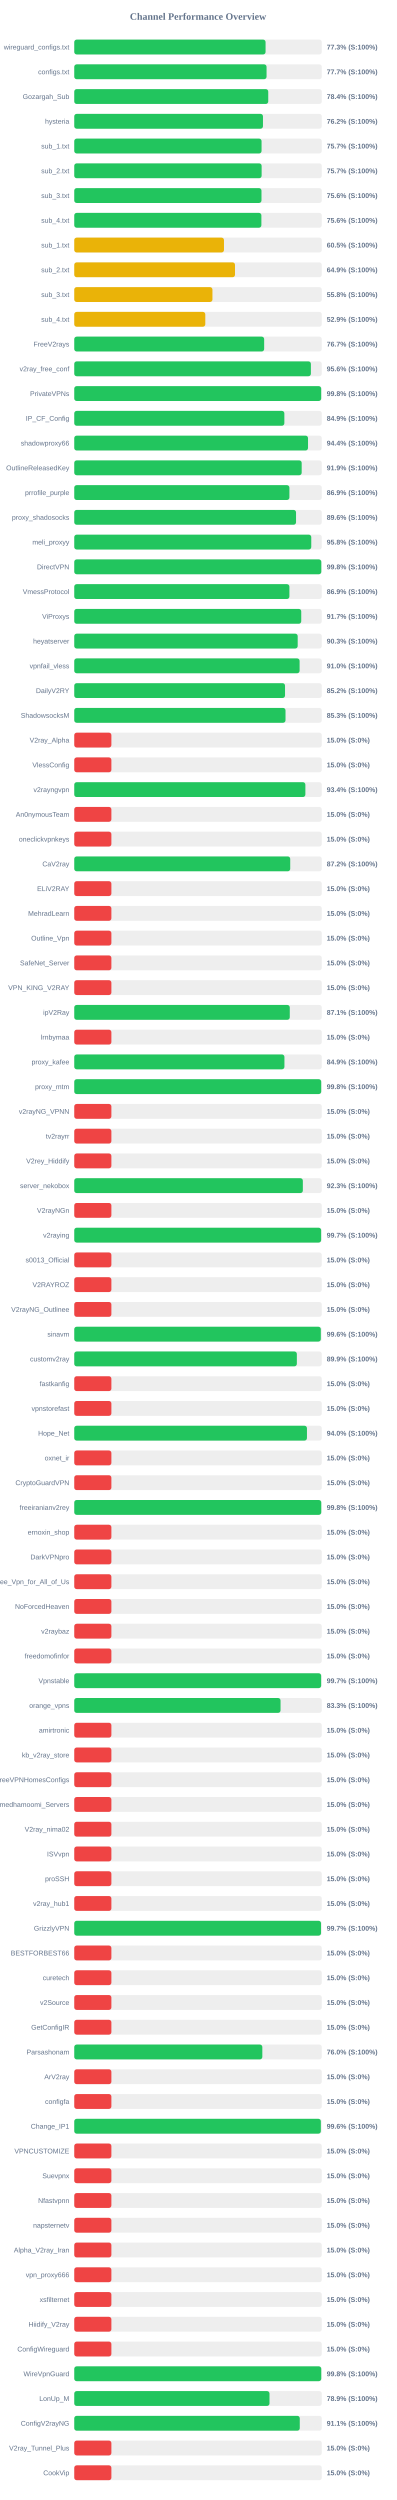
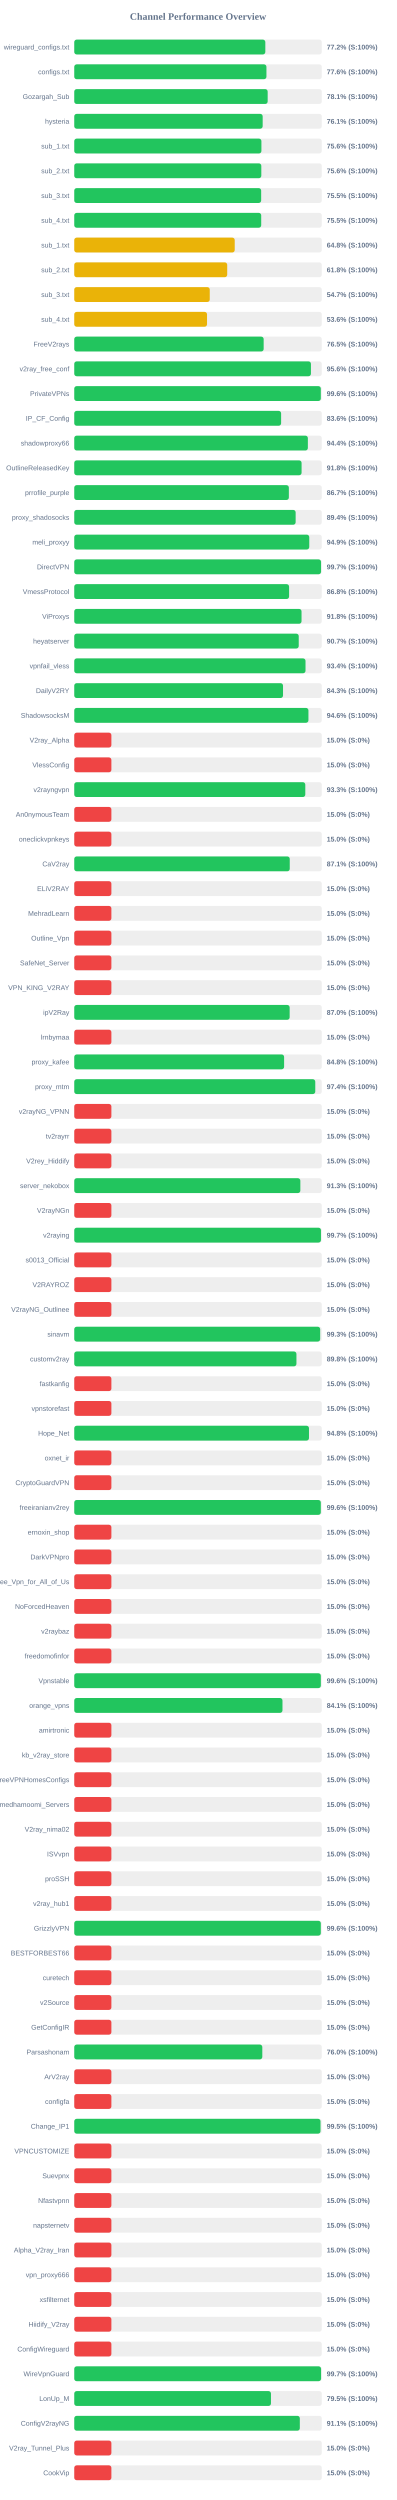
<svg xmlns="http://www.w3.org/2000/svg" width="800" height="5050" version="1.1">
  <style>
        .row { font: 14px Arial; fill: #64748b; }
        .score { font: bold 14px Arial; fill: #64748b; }
    </style>
  <text x="400" y="40" text-anchor="middle" font-size="20px" font-weight="bold" fill="#64748b">Channel Performance Overview</text>
  <rect x="150" y="80" width="500" height="30" fill="#eee" rx="5" />
-   <rect x="150" y="80" width="386.45" height="30" fill="#22c55e" rx="5" />
+   <rect x="150" y="80" width="385.95" height="30" fill="#22c55e" rx="5" />
  <text x="140" y="100" text-anchor="end" class="row">wireguard_configs.txt</text>
-   <text x="660" y="100" text-anchor="start" class="score">77.3% (S:100%)</text>
+   <text x="660" y="100" text-anchor="start" class="score">77.2% (S:100%)</text>
  <rect x="150" y="130" width="500" height="30" fill="#eee" rx="5" />
-   <rect x="150" y="130" width="388.45" height="30" fill="#22c55e" rx="5" />
+   <rect x="150" y="130" width="388.2" height="30" fill="#22c55e" rx="5" />
  <text x="140" y="150" text-anchor="end" class="row">configs.txt</text>
-   <text x="660" y="150" text-anchor="start" class="score">77.7% (S:100%)</text>
+   <text x="660" y="150" text-anchor="start" class="score">77.6% (S:100%)</text>
  <rect x="150" y="180" width="500" height="30" fill="#eee" rx="5" />
-   <rect x="150" y="180" width="391.85" height="30" fill="#22c55e" rx="5" />
+   <rect x="150" y="180" width="390.7" height="30" fill="#22c55e" rx="5" />
  <text x="140" y="200" text-anchor="end" class="row">Gozargah_Sub</text>
-   <text x="660" y="200" text-anchor="start" class="score">78.4% (S:100%)</text>
+   <text x="660" y="200" text-anchor="start" class="score">78.1% (S:100%)</text>
  <rect x="150" y="230" width="500" height="30" fill="#eee" rx="5" />
-   <rect x="150" y="230" width="381.2" height="30" fill="#22c55e" rx="5" />
+   <rect x="150" y="230" width="380.6" height="30" fill="#22c55e" rx="5" />
  <text x="140" y="250" text-anchor="end" class="row">hysteria</text>
-   <text x="660" y="250" text-anchor="start" class="score">76.2% (S:100%)</text>
+   <text x="660" y="250" text-anchor="start" class="score">76.1% (S:100%)</text>
  <rect x="150" y="280" width="500" height="30" fill="#eee" rx="5" />
-   <rect x="150" y="280" width="378.35" height="30" fill="#22c55e" rx="5" />
+   <rect x="150" y="280" width="378.05" height="30" fill="#22c55e" rx="5" />
  <text x="140" y="300" text-anchor="end" class="row">sub_1.txt</text>
-   <text x="660" y="300" text-anchor="start" class="score">75.7% (S:100%)</text>
+   <text x="660" y="300" text-anchor="start" class="score">75.6% (S:100%)</text>
  <rect x="150" y="330" width="500" height="30" fill="#eee" rx="5" />
-   <rect x="150" y="330" width="378.5" height="30" fill="#22c55e" rx="5" />
+   <rect x="150" y="330" width="377.85" height="30" fill="#22c55e" rx="5" />
  <text x="140" y="350" text-anchor="end" class="row">sub_2.txt</text>
-   <text x="660" y="350" text-anchor="start" class="score">75.7% (S:100%)</text>
+   <text x="660" y="350" text-anchor="start" class="score">75.6% (S:100%)</text>
  <rect x="150" y="380" width="500" height="30" fill="#eee" rx="5" />
-   <rect x="150" y="380" width="378.2" height="30" fill="#22c55e" rx="5" />
+   <rect x="150" y="380" width="377.55" height="30" fill="#22c55e" rx="5" />
  <text x="140" y="400" text-anchor="end" class="row">sub_3.txt</text>
-   <text x="660" y="400" text-anchor="start" class="score">75.6% (S:100%)</text>
+   <text x="660" y="400" text-anchor="start" class="score">75.5% (S:100%)</text>
  <rect x="150" y="430" width="500" height="30" fill="#eee" rx="5" />
-   <rect x="150" y="430" width="378.0" height="30" fill="#22c55e" rx="5" />
+   <rect x="150" y="430" width="377.65" height="30" fill="#22c55e" rx="5" />
  <text x="140" y="450" text-anchor="end" class="row">sub_4.txt</text>
-   <text x="660" y="450" text-anchor="start" class="score">75.6% (S:100%)</text>
+   <text x="660" y="450" text-anchor="start" class="score">75.5% (S:100%)</text>
  <rect x="150" y="480" width="500" height="30" fill="#eee" rx="5" />
-   <rect x="150" y="480" width="302.45" height="30" fill="#eab308" rx="5" />
+   <rect x="150" y="480" width="324.15" height="30" fill="#eab308" rx="5" />
  <text x="140" y="500" text-anchor="end" class="row">sub_1.txt</text>
-   <text x="660" y="500" text-anchor="start" class="score">60.5% (S:100%)</text>
+   <text x="660" y="500" text-anchor="start" class="score">64.8% (S:100%)</text>
  <rect x="150" y="530" width="500" height="30" fill="#eee" rx="5" />
-   <rect x="150" y="530" width="324.7" height="30" fill="#eab308" rx="5" />
+   <rect x="150" y="530" width="308.95" height="30" fill="#eab308" rx="5" />
  <text x="140" y="550" text-anchor="end" class="row">sub_2.txt</text>
-   <text x="660" y="550" text-anchor="start" class="score">64.9% (S:100%)</text>
+   <text x="660" y="550" text-anchor="start" class="score">61.8% (S:100%)</text>
  <rect x="150" y="580" width="500" height="30" fill="#eee" rx="5" />
-   <rect x="150" y="580" width="279.15" height="30" fill="#eab308" rx="5" />
+   <rect x="150" y="580" width="273.7" height="30" fill="#eab308" rx="5" />
  <text x="140" y="600" text-anchor="end" class="row">sub_3.txt</text>
-   <text x="660" y="600" text-anchor="start" class="score">55.8% (S:100%)</text>
+   <text x="660" y="600" text-anchor="start" class="score">54.7% (S:100%)</text>
  <rect x="150" y="630" width="500" height="30" fill="#eee" rx="5" />
-   <rect x="150" y="630" width="264.7" height="30" fill="#eab308" rx="5" />
+   <rect x="150" y="630" width="268.2" height="30" fill="#eab308" rx="5" />
  <text x="140" y="650" text-anchor="end" class="row">sub_4.txt</text>
-   <text x="660" y="650" text-anchor="start" class="score">52.9% (S:100%)</text>
+   <text x="660" y="650" text-anchor="start" class="score">53.6% (S:100%)</text>
  <rect x="150" y="680" width="500" height="30" fill="#eee" rx="5" />
-   <rect x="150" y="680" width="383.6" height="30" fill="#22c55e" rx="5" />
+   <rect x="150" y="680" width="382.6" height="30" fill="#22c55e" rx="5" />
  <text x="140" y="700" text-anchor="end" class="row">FreeV2rays</text>
-   <text x="660" y="700" text-anchor="start" class="score">76.7% (S:100%)</text>
+   <text x="660" y="700" text-anchor="start" class="score">76.5% (S:100%)</text>
  <rect x="150" y="730" width="500" height="30" fill="#eee" rx="5" />
-   <rect x="150" y="730" width="478.0" height="30" fill="#22c55e" rx="5" />
+   <rect x="150" y="730" width="478.1" height="30" fill="#22c55e" rx="5" />
  <text x="140" y="750" text-anchor="end" class="row">v2ray_free_conf</text>
  <text x="660" y="750" text-anchor="start" class="score">95.6% (S:100%)</text>
  <rect x="150" y="780" width="500" height="30" fill="#eee" rx="5" />
-   <rect x="150" y="780" width="498.75" height="30" fill="#22c55e" rx="5" />
+   <rect x="150" y="780" width="498.05" height="30" fill="#22c55e" rx="5" />
  <text x="140" y="800" text-anchor="end" class="row">PrivateVPNs</text>
-   <text x="660" y="800" text-anchor="start" class="score">99.8% (S:100%)</text>
+   <text x="660" y="800" text-anchor="start" class="score">99.6% (S:100%)</text>
  <rect x="150" y="830" width="500" height="30" fill="#eee" rx="5" />
-   <rect x="150" y="830" width="424.4" height="30" fill="#22c55e" rx="5" />
+   <rect x="150" y="830" width="417.85" height="30" fill="#22c55e" rx="5" />
  <text x="140" y="850" text-anchor="end" class="row">IP_CF_Config</text>
-   <text x="660" y="850" text-anchor="start" class="score">84.9% (S:100%)</text>
+   <text x="660" y="850" text-anchor="start" class="score">83.6% (S:100%)</text>
  <rect x="150" y="880" width="500" height="30" fill="#eee" rx="5" />
-   <rect x="150" y="880" width="472.2" height="30" fill="#22c55e" rx="5" />
+   <rect x="150" y="880" width="471.9" height="30" fill="#22c55e" rx="5" />
  <text x="140" y="900" text-anchor="end" class="row">shadowproxy66</text>
  <text x="660" y="900" text-anchor="start" class="score">94.4% (S:100%)</text>
  <rect x="150" y="930" width="500" height="30" fill="#eee" rx="5" />
-   <rect x="150" y="930" width="459.4" height="30" fill="#22c55e" rx="5" />
+   <rect x="150" y="930" width="459.2" height="30" fill="#22c55e" rx="5" />
  <text x="140" y="950" text-anchor="end" class="row">OutlineReleasedKey</text>
-   <text x="660" y="950" text-anchor="start" class="score">91.9% (S:100%)</text>
+   <text x="660" y="950" text-anchor="start" class="score">91.8% (S:100%)</text>
  <rect x="150" y="980" width="500" height="30" fill="#eee" rx="5" />
-   <rect x="150" y="980" width="434.6" height="30" fill="#22c55e" rx="5" />
+   <rect x="150" y="980" width="433.5" height="30" fill="#22c55e" rx="5" />
  <text x="140" y="1000" text-anchor="end" class="row">prrofile_purple</text>
-   <text x="660" y="1000" text-anchor="start" class="score">86.9% (S:100%)</text>
+   <text x="660" y="1000" text-anchor="start" class="score">86.7% (S:100%)</text>
  <rect x="150" y="1030" width="500" height="30" fill="#eee" rx="5" />
-   <rect x="150" y="1030" width="448.0" height="30" fill="#22c55e" rx="5" />
+   <rect x="150" y="1030" width="447.2" height="30" fill="#22c55e" rx="5" />
  <text x="140" y="1050" text-anchor="end" class="row">proxy_shadosocks</text>
-   <text x="660" y="1050" text-anchor="start" class="score">89.6% (S:100%)</text>
+   <text x="660" y="1050" text-anchor="start" class="score">89.4% (S:100%)</text>
  <rect x="150" y="1080" width="500" height="30" fill="#eee" rx="5" />
-   <rect x="150" y="1080" width="478.75" height="30" fill="#22c55e" rx="5" />
+   <rect x="150" y="1080" width="474.7" height="30" fill="#22c55e" rx="5" />
  <text x="140" y="1100" text-anchor="end" class="row">meli_proxyy</text>
-   <text x="660" y="1100" text-anchor="start" class="score">95.8% (S:100%)</text>
+   <text x="660" y="1100" text-anchor="start" class="score">94.9% (S:100%)</text>
  <rect x="150" y="1130" width="500" height="30" fill="#eee" rx="5" />
-   <rect x="150" y="1130" width="499.0" height="30" fill="#22c55e" rx="5" />
+   <rect x="150" y="1130" width="498.5" height="30" fill="#22c55e" rx="5" />
  <text x="140" y="1150" text-anchor="end" class="row">DirectVPN</text>
-   <text x="660" y="1150" text-anchor="start" class="score">99.8% (S:100%)</text>
+   <text x="660" y="1150" text-anchor="start" class="score">99.7% (S:100%)</text>
  <rect x="150" y="1180" width="500" height="30" fill="#eee" rx="5" />
-   <rect x="150" y="1180" width="434.6" height="30" fill="#22c55e" rx="5" />
+   <rect x="150" y="1180" width="433.95" height="30" fill="#22c55e" rx="5" />
  <text x="140" y="1200" text-anchor="end" class="row">VmessProtocol</text>
-   <text x="660" y="1200" text-anchor="start" class="score">86.9% (S:100%)</text>
+   <text x="660" y="1200" text-anchor="start" class="score">86.8% (S:100%)</text>
  <rect x="150" y="1230" width="500" height="30" fill="#eee" rx="5" />
-   <rect x="150" y="1230" width="458.5" height="30" fill="#22c55e" rx="5" />
+   <rect x="150" y="1230" width="459.1" height="30" fill="#22c55e" rx="5" />
  <text x="140" y="1250" text-anchor="end" class="row">ViProxys</text>
-   <text x="660" y="1250" text-anchor="start" class="score">91.7% (S:100%)</text>
+   <text x="660" y="1250" text-anchor="start" class="score">91.8% (S:100%)</text>
  <rect x="150" y="1280" width="500" height="30" fill="#eee" rx="5" />
-   <rect x="150" y="1280" width="451.35" height="30" fill="#22c55e" rx="5" />
+   <rect x="150" y="1280" width="453.45" height="30" fill="#22c55e" rx="5" />
  <text x="140" y="1300" text-anchor="end" class="row">heyatserver</text>
-   <text x="660" y="1300" text-anchor="start" class="score">90.3% (S:100%)</text>
+   <text x="660" y="1300" text-anchor="start" class="score">90.7% (S:100%)</text>
  <rect x="150" y="1330" width="500" height="30" fill="#eee" rx="5" />
-   <rect x="150" y="1330" width="455.2" height="30" fill="#22c55e" rx="5" />
+   <rect x="150" y="1330" width="467.15" height="30" fill="#22c55e" rx="5" />
  <text x="140" y="1350" text-anchor="end" class="row">vpnfail_vless</text>
-   <text x="660" y="1350" text-anchor="start" class="score">91.0% (S:100%)</text>
+   <text x="660" y="1350" text-anchor="start" class="score">93.4% (S:100%)</text>
  <rect x="150" y="1380" width="500" height="30" fill="#eee" rx="5" />
-   <rect x="150" y="1380" width="425.75" height="30" fill="#22c55e" rx="5" />
+   <rect x="150" y="1380" width="421.7" height="30" fill="#22c55e" rx="5" />
  <text x="140" y="1400" text-anchor="end" class="row">DailyV2RY</text>
-   <text x="660" y="1400" text-anchor="start" class="score">85.2% (S:100%)</text>
+   <text x="660" y="1400" text-anchor="start" class="score">84.3% (S:100%)</text>
  <rect x="150" y="1430" width="500" height="30" fill="#eee" rx="5" />
-   <rect x="150" y="1430" width="426.75" height="30" fill="#22c55e" rx="5" />
+   <rect x="150" y="1430" width="473.05" height="30" fill="#22c55e" rx="5" />
  <text x="140" y="1450" text-anchor="end" class="row">ShadowsocksM</text>
-   <text x="660" y="1450" text-anchor="start" class="score">85.3% (S:100%)</text>
+   <text x="660" y="1450" text-anchor="start" class="score">94.6% (S:100%)</text>
  <rect x="150" y="1480" width="500" height="30" fill="#eee" rx="5" />
  <rect x="150" y="1480" width="75.0" height="30" fill="#ef4444" rx="5" />
  <text x="140" y="1500" text-anchor="end" class="row">V2ray_Alpha</text>
  <text x="660" y="1500" text-anchor="start" class="score">15.0% (S:0%)</text>
  <rect x="150" y="1530" width="500" height="30" fill="#eee" rx="5" />
  <rect x="150" y="1530" width="75.0" height="30" fill="#ef4444" rx="5" />
  <text x="140" y="1550" text-anchor="end" class="row">VlessConfig</text>
  <text x="660" y="1550" text-anchor="start" class="score">15.0% (S:0%)</text>
  <rect x="150" y="1580" width="500" height="30" fill="#eee" rx="5" />
-   <rect x="150" y="1580" width="466.85" height="30" fill="#22c55e" rx="5" />
+   <rect x="150" y="1580" width="466.7" height="30" fill="#22c55e" rx="5" />
  <text x="140" y="1600" text-anchor="end" class="row">v2rayngvpn</text>
-   <text x="660" y="1600" text-anchor="start" class="score">93.4% (S:100%)</text>
+   <text x="660" y="1600" text-anchor="start" class="score">93.3% (S:100%)</text>
  <rect x="150" y="1630" width="500" height="30" fill="#eee" rx="5" />
  <rect x="150" y="1630" width="75.0" height="30" fill="#ef4444" rx="5" />
  <text x="140" y="1650" text-anchor="end" class="row">An0nymousTeam</text>
  <text x="660" y="1650" text-anchor="start" class="score">15.0% (S:0%)</text>
  <rect x="150" y="1680" width="500" height="30" fill="#eee" rx="5" />
  <rect x="150" y="1680" width="75.0" height="30" fill="#ef4444" rx="5" />
  <text x="140" y="1700" text-anchor="end" class="row">oneclickvpnkeys</text>
  <text x="660" y="1700" text-anchor="start" class="score">15.0% (S:0%)</text>
  <rect x="150" y="1730" width="500" height="30" fill="#eee" rx="5" />
-   <rect x="150" y="1730" width="436.25" height="30" fill="#22c55e" rx="5" />
+   <rect x="150" y="1730" width="435.3" height="30" fill="#22c55e" rx="5" />
  <text x="140" y="1750" text-anchor="end" class="row">CaV2ray</text>
-   <text x="660" y="1750" text-anchor="start" class="score">87.2% (S:100%)</text>
+   <text x="660" y="1750" text-anchor="start" class="score">87.1% (S:100%)</text>
  <rect x="150" y="1780" width="500" height="30" fill="#eee" rx="5" />
  <rect x="150" y="1780" width="75.0" height="30" fill="#ef4444" rx="5" />
  <text x="140" y="1800" text-anchor="end" class="row">ELiV2RAY</text>
  <text x="660" y="1800" text-anchor="start" class="score">15.0% (S:0%)</text>
  <rect x="150" y="1830" width="500" height="30" fill="#eee" rx="5" />
  <rect x="150" y="1830" width="75.0" height="30" fill="#ef4444" rx="5" />
  <text x="140" y="1850" text-anchor="end" class="row">MehradLearn</text>
  <text x="660" y="1850" text-anchor="start" class="score">15.0% (S:0%)</text>
  <rect x="150" y="1880" width="500" height="30" fill="#eee" rx="5" />
  <rect x="150" y="1880" width="75.0" height="30" fill="#ef4444" rx="5" />
  <text x="140" y="1900" text-anchor="end" class="row">Outline_Vpn</text>
  <text x="660" y="1900" text-anchor="start" class="score">15.0% (S:0%)</text>
  <rect x="150" y="1930" width="500" height="30" fill="#eee" rx="5" />
  <rect x="150" y="1930" width="75.0" height="30" fill="#ef4444" rx="5" />
  <text x="140" y="1950" text-anchor="end" class="row">SafeNet_Server</text>
  <text x="660" y="1950" text-anchor="start" class="score">15.0% (S:0%)</text>
  <rect x="150" y="1980" width="500" height="30" fill="#eee" rx="5" />
  <rect x="150" y="1980" width="75.0" height="30" fill="#ef4444" rx="5" />
  <text x="140" y="2000" text-anchor="end" class="row">VPN_KING_V2RAY</text>
  <text x="660" y="2000" text-anchor="start" class="score">15.0% (S:0%)</text>
  <rect x="150" y="2030" width="500" height="30" fill="#eee" rx="5" />
-   <rect x="150" y="2030" width="435.35" height="30" fill="#22c55e" rx="5" />
+   <rect x="150" y="2030" width="435.1" height="30" fill="#22c55e" rx="5" />
  <text x="140" y="2050" text-anchor="end" class="row">ipV2Ray</text>
-   <text x="660" y="2050" text-anchor="start" class="score">87.1% (S:100%)</text>
+   <text x="660" y="2050" text-anchor="start" class="score">87.0% (S:100%)</text>
  <rect x="150" y="2080" width="500" height="30" fill="#eee" rx="5" />
  <rect x="150" y="2080" width="75.0" height="30" fill="#ef4444" rx="5" />
  <text x="140" y="2100" text-anchor="end" class="row">lrnbymaa</text>
  <text x="660" y="2100" text-anchor="start" class="score">15.0% (S:0%)</text>
  <rect x="150" y="2130" width="500" height="30" fill="#eee" rx="5" />
-   <rect x="150" y="2130" width="424.55" height="30" fill="#22c55e" rx="5" />
+   <rect x="150" y="2130" width="423.9" height="30" fill="#22c55e" rx="5" />
  <text x="140" y="2150" text-anchor="end" class="row">proxy_kafee</text>
-   <text x="660" y="2150" text-anchor="start" class="score">84.9% (S:100%)</text>
+   <text x="660" y="2150" text-anchor="start" class="score">84.8% (S:100%)</text>
  <rect x="150" y="2180" width="500" height="30" fill="#eee" rx="5" />
-   <rect x="150" y="2180" width="498.8" height="30" fill="#22c55e" rx="5" />
+   <rect x="150" y="2180" width="486.85" height="30" fill="#22c55e" rx="5" />
  <text x="140" y="2200" text-anchor="end" class="row">proxy_mtm</text>
-   <text x="660" y="2200" text-anchor="start" class="score">99.8% (S:100%)</text>
+   <text x="660" y="2200" text-anchor="start" class="score">97.4% (S:100%)</text>
  <rect x="150" y="2230" width="500" height="30" fill="#eee" rx="5" />
  <rect x="150" y="2230" width="75.0" height="30" fill="#ef4444" rx="5" />
  <text x="140" y="2250" text-anchor="end" class="row">v2rayNG_VPNN</text>
  <text x="660" y="2250" text-anchor="start" class="score">15.0% (S:0%)</text>
  <rect x="150" y="2280" width="500" height="30" fill="#eee" rx="5" />
  <rect x="150" y="2280" width="75.0" height="30" fill="#ef4444" rx="5" />
  <text x="140" y="2300" text-anchor="end" class="row">tv2rayrr</text>
  <text x="660" y="2300" text-anchor="start" class="score">15.0% (S:0%)</text>
  <rect x="150" y="2330" width="500" height="30" fill="#eee" rx="5" />
  <rect x="150" y="2330" width="75.0" height="30" fill="#ef4444" rx="5" />
  <text x="140" y="2350" text-anchor="end" class="row">V2rey_Hiddify</text>
  <text x="660" y="2350" text-anchor="start" class="score">15.0% (S:0%)</text>
  <rect x="150" y="2380" width="500" height="30" fill="#eee" rx="5" />
-   <rect x="150" y="2380" width="461.75" height="30" fill="#22c55e" rx="5" />
+   <rect x="150" y="2380" width="456.7" height="30" fill="#22c55e" rx="5" />
  <text x="140" y="2400" text-anchor="end" class="row">server_nekobox</text>
-   <text x="660" y="2400" text-anchor="start" class="score">92.3% (S:100%)</text>
+   <text x="660" y="2400" text-anchor="start" class="score">91.3% (S:100%)</text>
  <rect x="150" y="2430" width="500" height="30" fill="#eee" rx="5" />
  <rect x="150" y="2430" width="75.0" height="30" fill="#ef4444" rx="5" />
  <text x="140" y="2450" text-anchor="end" class="row">V2rayNGn</text>
  <text x="660" y="2450" text-anchor="start" class="score">15.0% (S:0%)</text>
  <rect x="150" y="2480" width="500" height="30" fill="#eee" rx="5" />
-   <rect x="150" y="2480" width="498.65" height="30" fill="#22c55e" rx="5" />
+   <rect x="150" y="2480" width="498.35" height="30" fill="#22c55e" rx="5" />
  <text x="140" y="2500" text-anchor="end" class="row">v2raying</text>
  <text x="660" y="2500" text-anchor="start" class="score">99.7% (S:100%)</text>
  <rect x="150" y="2530" width="500" height="30" fill="#eee" rx="5" />
  <rect x="150" y="2530" width="75.0" height="30" fill="#ef4444" rx="5" />
  <text x="140" y="2550" text-anchor="end" class="row">s0013_Official</text>
  <text x="660" y="2550" text-anchor="start" class="score">15.0% (S:0%)</text>
  <rect x="150" y="2580" width="500" height="30" fill="#eee" rx="5" />
  <rect x="150" y="2580" width="75.0" height="30" fill="#ef4444" rx="5" />
  <text x="140" y="2600" text-anchor="end" class="row">V2RAYROZ</text>
  <text x="660" y="2600" text-anchor="start" class="score">15.0% (S:0%)</text>
  <rect x="150" y="2630" width="500" height="30" fill="#eee" rx="5" />
  <rect x="150" y="2630" width="75.0" height="30" fill="#ef4444" rx="5" />
  <text x="140" y="2650" text-anchor="end" class="row">V2rayNG_Outlinee</text>
  <text x="660" y="2650" text-anchor="start" class="score">15.0% (S:0%)</text>
  <rect x="150" y="2680" width="500" height="30" fill="#eee" rx="5" />
-   <rect x="150" y="2680" width="498.05" height="30" fill="#22c55e" rx="5" />
+   <rect x="150" y="2680" width="496.75" height="30" fill="#22c55e" rx="5" />
  <text x="140" y="2700" text-anchor="end" class="row">sinavm</text>
-   <text x="660" y="2700" text-anchor="start" class="score">99.6% (S:100%)</text>
+   <text x="660" y="2700" text-anchor="start" class="score">99.3% (S:100%)</text>
  <rect x="150" y="2730" width="500" height="30" fill="#eee" rx="5" />
-   <rect x="150" y="2730" width="449.65" height="30" fill="#22c55e" rx="5" />
+   <rect x="150" y="2730" width="448.8" height="30" fill="#22c55e" rx="5" />
  <text x="140" y="2750" text-anchor="end" class="row">customv2ray</text>
-   <text x="660" y="2750" text-anchor="start" class="score">89.9% (S:100%)</text>
+   <text x="660" y="2750" text-anchor="start" class="score">89.8% (S:100%)</text>
  <rect x="150" y="2780" width="500" height="30" fill="#eee" rx="5" />
  <rect x="150" y="2780" width="75.0" height="30" fill="#ef4444" rx="5" />
  <text x="140" y="2800" text-anchor="end" class="row">fastkanfig</text>
  <text x="660" y="2800" text-anchor="start" class="score">15.0% (S:0%)</text>
  <rect x="150" y="2830" width="500" height="30" fill="#eee" rx="5" />
  <rect x="150" y="2830" width="75.0" height="30" fill="#ef4444" rx="5" />
  <text x="140" y="2850" text-anchor="end" class="row">vpnstorefast</text>
  <text x="660" y="2850" text-anchor="start" class="score">15.0% (S:0%)</text>
  <rect x="150" y="2880" width="500" height="30" fill="#eee" rx="5" />
-   <rect x="150" y="2880" width="470.05" height="30" fill="#22c55e" rx="5" />
+   <rect x="150" y="2880" width="474.15" height="30" fill="#22c55e" rx="5" />
  <text x="140" y="2900" text-anchor="end" class="row">Hope_Net</text>
-   <text x="660" y="2900" text-anchor="start" class="score">94.0% (S:100%)</text>
+   <text x="660" y="2900" text-anchor="start" class="score">94.8% (S:100%)</text>
  <rect x="150" y="2930" width="500" height="30" fill="#eee" rx="5" />
  <rect x="150" y="2930" width="75.0" height="30" fill="#ef4444" rx="5" />
  <text x="140" y="2950" text-anchor="end" class="row">oxnet_ir</text>
  <text x="660" y="2950" text-anchor="start" class="score">15.0% (S:0%)</text>
  <rect x="150" y="2980" width="500" height="30" fill="#eee" rx="5" />
  <rect x="150" y="2980" width="75.0" height="30" fill="#ef4444" rx="5" />
  <text x="140" y="3000" text-anchor="end" class="row">CryptoGuardVPN</text>
  <text x="660" y="3000" text-anchor="start" class="score">15.0% (S:0%)</text>
  <rect x="150" y="3030" width="500" height="30" fill="#eee" rx="5" />
-   <rect x="150" y="3030" width="498.9" height="30" fill="#22c55e" rx="5" />
+   <rect x="150" y="3030" width="498.05" height="30" fill="#22c55e" rx="5" />
  <text x="140" y="3050" text-anchor="end" class="row">freeiranianv2rey</text>
-   <text x="660" y="3050" text-anchor="start" class="score">99.8% (S:100%)</text>
+   <text x="660" y="3050" text-anchor="start" class="score">99.6% (S:100%)</text>
  <rect x="150" y="3080" width="500" height="30" fill="#eee" rx="5" />
  <rect x="150" y="3080" width="75.0" height="30" fill="#ef4444" rx="5" />
  <text x="140" y="3100" text-anchor="end" class="row">ernoxin_shop</text>
  <text x="660" y="3100" text-anchor="start" class="score">15.0% (S:0%)</text>
  <rect x="150" y="3130" width="500" height="30" fill="#eee" rx="5" />
  <rect x="150" y="3130" width="75.0" height="30" fill="#ef4444" rx="5" />
  <text x="140" y="3150" text-anchor="end" class="row">DarkVPNpro</text>
  <text x="660" y="3150" text-anchor="start" class="score">15.0% (S:0%)</text>
  <rect x="150" y="3180" width="500" height="30" fill="#eee" rx="5" />
  <rect x="150" y="3180" width="75.0" height="30" fill="#ef4444" rx="5" />
  <text x="140" y="3200" text-anchor="end" class="row">Free_Vpn_for_All_of_Us</text>
  <text x="660" y="3200" text-anchor="start" class="score">15.0% (S:0%)</text>
  <rect x="150" y="3230" width="500" height="30" fill="#eee" rx="5" />
  <rect x="150" y="3230" width="75.0" height="30" fill="#ef4444" rx="5" />
  <text x="140" y="3250" text-anchor="end" class="row">NoForcedHeaven</text>
  <text x="660" y="3250" text-anchor="start" class="score">15.0% (S:0%)</text>
  <rect x="150" y="3280" width="500" height="30" fill="#eee" rx="5" />
  <rect x="150" y="3280" width="75.0" height="30" fill="#ef4444" rx="5" />
  <text x="140" y="3300" text-anchor="end" class="row">v2raybaz</text>
  <text x="660" y="3300" text-anchor="start" class="score">15.0% (S:0%)</text>
  <rect x="150" y="3330" width="500" height="30" fill="#eee" rx="5" />
  <rect x="150" y="3330" width="75.0" height="30" fill="#ef4444" rx="5" />
  <text x="140" y="3350" text-anchor="end" class="row">freedomofinfor</text>
  <text x="660" y="3350" text-anchor="start" class="score">15.0% (S:0%)</text>
  <rect x="150" y="3380" width="500" height="30" fill="#eee" rx="5" />
-   <rect x="150" y="3380" width="498.7" height="30" fill="#22c55e" rx="5" />
+   <rect x="150" y="3380" width="498.1" height="30" fill="#22c55e" rx="5" />
  <text x="140" y="3400" text-anchor="end" class="row">Vpnstable</text>
-   <text x="660" y="3400" text-anchor="start" class="score">99.7% (S:100%)</text>
+   <text x="660" y="3400" text-anchor="start" class="score">99.6% (S:100%)</text>
  <rect x="150" y="3430" width="500" height="30" fill="#eee" rx="5" />
-   <rect x="150" y="3430" width="416.7" height="30" fill="#22c55e" rx="5" />
+   <rect x="150" y="3430" width="420.6" height="30" fill="#22c55e" rx="5" />
  <text x="140" y="3450" text-anchor="end" class="row">orange_vpns</text>
-   <text x="660" y="3450" text-anchor="start" class="score">83.3% (S:100%)</text>
+   <text x="660" y="3450" text-anchor="start" class="score">84.1% (S:100%)</text>
  <rect x="150" y="3480" width="500" height="30" fill="#eee" rx="5" />
  <rect x="150" y="3480" width="75.0" height="30" fill="#ef4444" rx="5" />
  <text x="140" y="3500" text-anchor="end" class="row">amirtronic</text>
  <text x="660" y="3500" text-anchor="start" class="score">15.0% (S:0%)</text>
  <rect x="150" y="3530" width="500" height="30" fill="#eee" rx="5" />
  <rect x="150" y="3530" width="75.0" height="30" fill="#ef4444" rx="5" />
  <text x="140" y="3550" text-anchor="end" class="row">kb_v2ray_store</text>
  <text x="660" y="3550" text-anchor="start" class="score">15.0% (S:0%)</text>
  <rect x="150" y="3580" width="500" height="30" fill="#eee" rx="5" />
  <rect x="150" y="3580" width="75.0" height="30" fill="#ef4444" rx="5" />
  <text x="140" y="3600" text-anchor="end" class="row">FreeVPNHomesConfigs</text>
  <text x="660" y="3600" text-anchor="start" class="score">15.0% (S:0%)</text>
  <rect x="150" y="3630" width="500" height="30" fill="#eee" rx="5" />
  <rect x="150" y="3630" width="75.0" height="30" fill="#ef4444" rx="5" />
  <text x="140" y="3650" text-anchor="end" class="row">Ahmedhamoomi_Servers</text>
  <text x="660" y="3650" text-anchor="start" class="score">15.0% (S:0%)</text>
  <rect x="150" y="3680" width="500" height="30" fill="#eee" rx="5" />
  <rect x="150" y="3680" width="75.0" height="30" fill="#ef4444" rx="5" />
  <text x="140" y="3700" text-anchor="end" class="row">V2ray_nima02</text>
  <text x="660" y="3700" text-anchor="start" class="score">15.0% (S:0%)</text>
  <rect x="150" y="3730" width="500" height="30" fill="#eee" rx="5" />
  <rect x="150" y="3730" width="75.0" height="30" fill="#ef4444" rx="5" />
  <text x="140" y="3750" text-anchor="end" class="row">ISVvpn</text>
  <text x="660" y="3750" text-anchor="start" class="score">15.0% (S:0%)</text>
  <rect x="150" y="3780" width="500" height="30" fill="#eee" rx="5" />
  <rect x="150" y="3780" width="75.0" height="30" fill="#ef4444" rx="5" />
  <text x="140" y="3800" text-anchor="end" class="row">proSSH</text>
  <text x="660" y="3800" text-anchor="start" class="score">15.0% (S:0%)</text>
  <rect x="150" y="3830" width="500" height="30" fill="#eee" rx="5" />
  <rect x="150" y="3830" width="75.0" height="30" fill="#ef4444" rx="5" />
  <text x="140" y="3850" text-anchor="end" class="row">v2ray_hub1</text>
  <text x="660" y="3850" text-anchor="start" class="score">15.0% (S:0%)</text>
  <rect x="150" y="3880" width="500" height="30" fill="#eee" rx="5" />
-   <rect x="150" y="3880" width="498.45" height="30" fill="#22c55e" rx="5" />
+   <rect x="150" y="3880" width="498.05" height="30" fill="#22c55e" rx="5" />
  <text x="140" y="3900" text-anchor="end" class="row">GrizzlyVPN</text>
-   <text x="660" y="3900" text-anchor="start" class="score">99.7% (S:100%)</text>
+   <text x="660" y="3900" text-anchor="start" class="score">99.6% (S:100%)</text>
  <rect x="150" y="3930" width="500" height="30" fill="#eee" rx="5" />
  <rect x="150" y="3930" width="75.0" height="30" fill="#ef4444" rx="5" />
  <text x="140" y="3950" text-anchor="end" class="row">BESTFORBEST66</text>
  <text x="660" y="3950" text-anchor="start" class="score">15.0% (S:0%)</text>
  <rect x="150" y="3980" width="500" height="30" fill="#eee" rx="5" />
  <rect x="150" y="3980" width="75.0" height="30" fill="#ef4444" rx="5" />
  <text x="140" y="4000" text-anchor="end" class="row">curetech</text>
  <text x="660" y="4000" text-anchor="start" class="score">15.0% (S:0%)</text>
  <rect x="150" y="4030" width="500" height="30" fill="#eee" rx="5" />
  <rect x="150" y="4030" width="75.0" height="30" fill="#ef4444" rx="5" />
  <text x="140" y="4050" text-anchor="end" class="row">v2Source</text>
  <text x="660" y="4050" text-anchor="start" class="score">15.0% (S:0%)</text>
  <rect x="150" y="4080" width="500" height="30" fill="#eee" rx="5" />
  <rect x="150" y="4080" width="75.0" height="30" fill="#ef4444" rx="5" />
  <text x="140" y="4100" text-anchor="end" class="row">GetConfigIR</text>
  <text x="660" y="4100" text-anchor="start" class="score">15.0% (S:0%)</text>
  <rect x="150" y="4130" width="500" height="30" fill="#eee" rx="5" />
-   <rect x="150" y="4130" width="379.9" height="30" fill="#22c55e" rx="5" />
+   <rect x="150" y="4130" width="379.85" height="30" fill="#22c55e" rx="5" />
  <text x="140" y="4150" text-anchor="end" class="row">Parsashonam</text>
  <text x="660" y="4150" text-anchor="start" class="score">76.0% (S:100%)</text>
  <rect x="150" y="4180" width="500" height="30" fill="#eee" rx="5" />
  <rect x="150" y="4180" width="75.0" height="30" fill="#ef4444" rx="5" />
  <text x="140" y="4200" text-anchor="end" class="row">ArV2ray</text>
  <text x="660" y="4200" text-anchor="start" class="score">15.0% (S:0%)</text>
  <rect x="150" y="4230" width="500" height="30" fill="#eee" rx="5" />
  <rect x="150" y="4230" width="75.0" height="30" fill="#ef4444" rx="5" />
  <text x="140" y="4250" text-anchor="end" class="row">configfa</text>
  <text x="660" y="4250" text-anchor="start" class="score">15.0% (S:0%)</text>
  <rect x="150" y="4280" width="500" height="30" fill="#eee" rx="5" />
-   <rect x="150" y="4280" width="498.1" height="30" fill="#22c55e" rx="5" />
+   <rect x="150" y="4280" width="497.45" height="30" fill="#22c55e" rx="5" />
  <text x="140" y="4300" text-anchor="end" class="row">Change_IP1</text>
-   <text x="660" y="4300" text-anchor="start" class="score">99.6% (S:100%)</text>
+   <text x="660" y="4300" text-anchor="start" class="score">99.5% (S:100%)</text>
  <rect x="150" y="4330" width="500" height="30" fill="#eee" rx="5" />
  <rect x="150" y="4330" width="75.0" height="30" fill="#ef4444" rx="5" />
  <text x="140" y="4350" text-anchor="end" class="row">VPNCUSTOMIZE</text>
  <text x="660" y="4350" text-anchor="start" class="score">15.0% (S:0%)</text>
  <rect x="150" y="4380" width="500" height="30" fill="#eee" rx="5" />
  <rect x="150" y="4380" width="75.0" height="30" fill="#ef4444" rx="5" />
  <text x="140" y="4400" text-anchor="end" class="row">Suevpnx</text>
  <text x="660" y="4400" text-anchor="start" class="score">15.0% (S:0%)</text>
  <rect x="150" y="4430" width="500" height="30" fill="#eee" rx="5" />
  <rect x="150" y="4430" width="75.0" height="30" fill="#ef4444" rx="5" />
  <text x="140" y="4450" text-anchor="end" class="row">Nfastvpnn</text>
  <text x="660" y="4450" text-anchor="start" class="score">15.0% (S:0%)</text>
  <rect x="150" y="4480" width="500" height="30" fill="#eee" rx="5" />
  <rect x="150" y="4480" width="75.0" height="30" fill="#ef4444" rx="5" />
  <text x="140" y="4500" text-anchor="end" class="row">napsternetv</text>
  <text x="660" y="4500" text-anchor="start" class="score">15.0% (S:0%)</text>
  <rect x="150" y="4530" width="500" height="30" fill="#eee" rx="5" />
  <rect x="150" y="4530" width="75.0" height="30" fill="#ef4444" rx="5" />
  <text x="140" y="4550" text-anchor="end" class="row">Alpha_V2ray_Iran</text>
  <text x="660" y="4550" text-anchor="start" class="score">15.0% (S:0%)</text>
  <rect x="150" y="4580" width="500" height="30" fill="#eee" rx="5" />
  <rect x="150" y="4580" width="75.0" height="30" fill="#ef4444" rx="5" />
  <text x="140" y="4600" text-anchor="end" class="row">vpn_proxy666</text>
  <text x="660" y="4600" text-anchor="start" class="score">15.0% (S:0%)</text>
  <rect x="150" y="4630" width="500" height="30" fill="#eee" rx="5" />
  <rect x="150" y="4630" width="75.0" height="30" fill="#ef4444" rx="5" />
  <text x="140" y="4650" text-anchor="end" class="row">xsfilternet</text>
  <text x="660" y="4650" text-anchor="start" class="score">15.0% (S:0%)</text>
  <rect x="150" y="4680" width="500" height="30" fill="#eee" rx="5" />
  <rect x="150" y="4680" width="75.0" height="30" fill="#ef4444" rx="5" />
  <text x="140" y="4700" text-anchor="end" class="row">Hiidify_V2ray</text>
  <text x="660" y="4700" text-anchor="start" class="score">15.0% (S:0%)</text>
  <rect x="150" y="4730" width="500" height="30" fill="#eee" rx="5" />
  <rect x="150" y="4730" width="75.0" height="30" fill="#ef4444" rx="5" />
  <text x="140" y="4750" text-anchor="end" class="row">ConfigWireguard</text>
  <text x="660" y="4750" text-anchor="start" class="score">15.0% (S:0%)</text>
  <rect x="150" y="4780" width="500" height="30" fill="#eee" rx="5" />
-   <rect x="150" y="4780" width="498.9" height="30" fill="#22c55e" rx="5" />
+   <rect x="150" y="4780" width="498.55" height="30" fill="#22c55e" rx="5" />
  <text x="140" y="4800" text-anchor="end" class="row">WireVpnGuard</text>
-   <text x="660" y="4800" text-anchor="start" class="score">99.8% (S:100%)</text>
+   <text x="660" y="4800" text-anchor="start" class="score">99.7% (S:100%)</text>
  <rect x="150" y="4830" width="500" height="30" fill="#eee" rx="5" />
-   <rect x="150" y="4830" width="394.4" height="30" fill="#22c55e" rx="5" />
+   <rect x="150" y="4830" width="397.35" height="30" fill="#22c55e" rx="5" />
  <text x="140" y="4850" text-anchor="end" class="row">LonUp_M</text>
-   <text x="660" y="4850" text-anchor="start" class="score">78.9% (S:100%)</text>
+   <text x="660" y="4850" text-anchor="start" class="score">79.5% (S:100%)</text>
  <rect x="150" y="4880" width="500" height="30" fill="#eee" rx="5" />
-   <rect x="150" y="4880" width="455.55" height="30" fill="#22c55e" rx="5" />
+   <rect x="150" y="4880" width="455.65" height="30" fill="#22c55e" rx="5" />
  <text x="140" y="4900" text-anchor="end" class="row">ConfigV2rayNG</text>
  <text x="660" y="4900" text-anchor="start" class="score">91.1% (S:100%)</text>
  <rect x="150" y="4930" width="500" height="30" fill="#eee" rx="5" />
  <rect x="150" y="4930" width="75.0" height="30" fill="#ef4444" rx="5" />
  <text x="140" y="4950" text-anchor="end" class="row">V2ray_Tunnel_Plus</text>
  <text x="660" y="4950" text-anchor="start" class="score">15.0% (S:0%)</text>
  <rect x="150" y="4980" width="500" height="30" fill="#eee" rx="5" />
  <rect x="150" y="4980" width="75.0" height="30" fill="#ef4444" rx="5" />
  <text x="140" y="5000" text-anchor="end" class="row">CookVip</text>
  <text x="660" y="5000" text-anchor="start" class="score">15.0% (S:0%)</text>
</svg>
